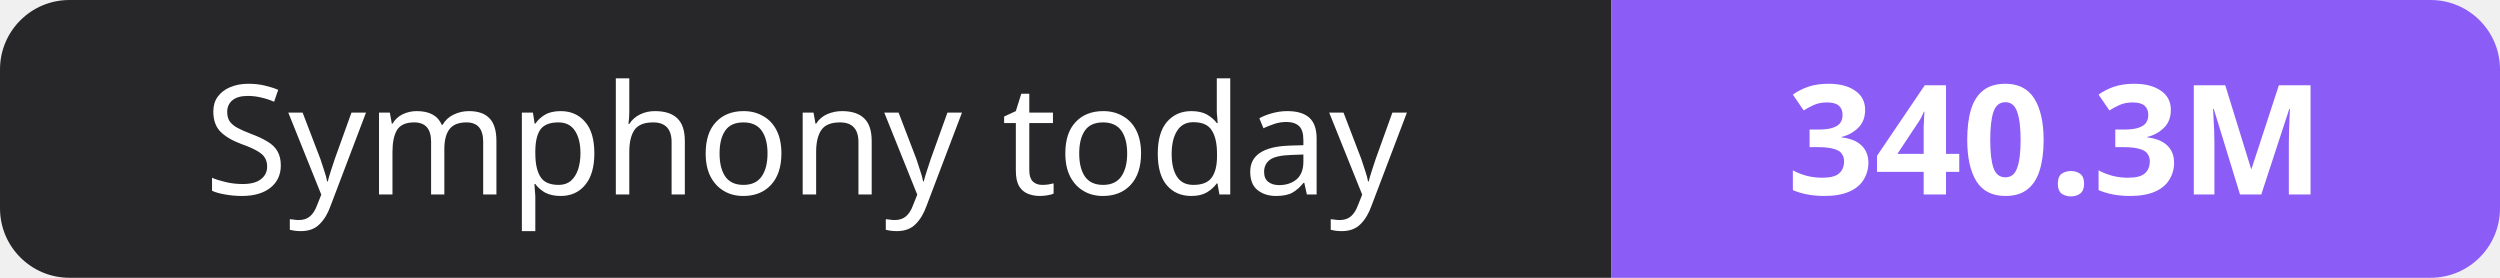
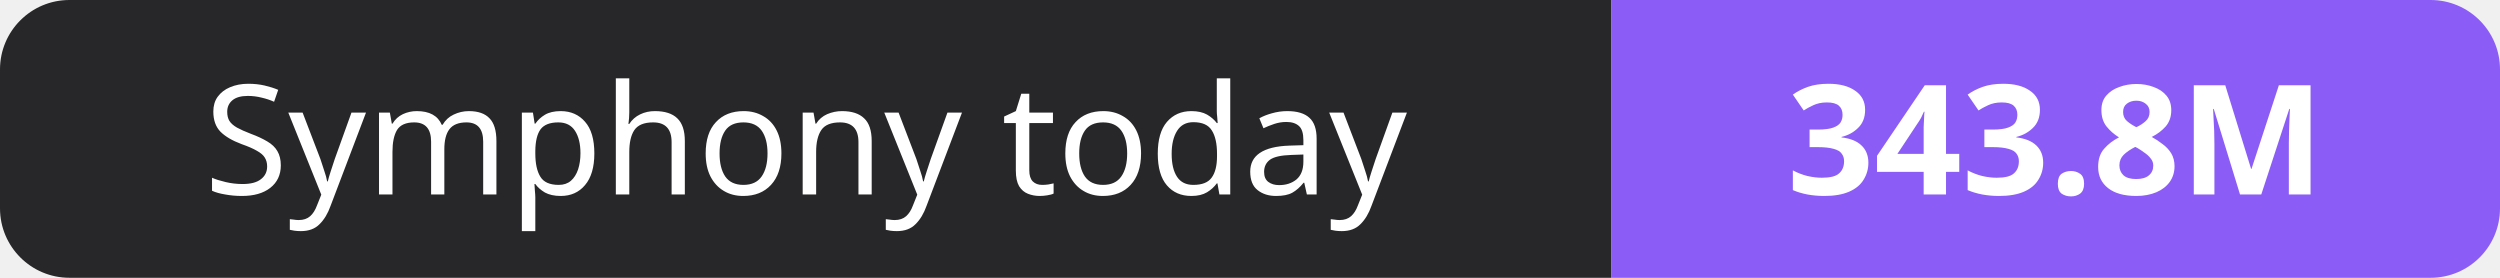
- <svg xmlns="http://www.w3.org/2000/svg" width="180" height="20" role="img" aria-label="Symphony today: 340.3M">
+ <svg xmlns="http://www.w3.org/2000/svg" width="180" height="20" role="img" aria-label="Symphony today: 343.8M">
  <clipPath id="r">
    <rect width="180" height="20" rx="5" fill="#fff" />
  </clipPath>
  <g clip-path="url(#r)">
    <rect width="116" height="20" fill="#27272a" />
    <rect x="116" width="64" height="20" fill="#8b5cf6" />
  </g>
  <g fill="#fff" text-anchor="middle" font-family="Verdana,Geneva,sans-serif" font-size="11">
    <text x="58.0" y="14">Symphony today</text>
-     <text x="148.0" y="14" font-weight="700">340.3M</text>
+     <text x="148.0" y="14" font-weight="700">343.8M</text>
  </g>
</svg>
